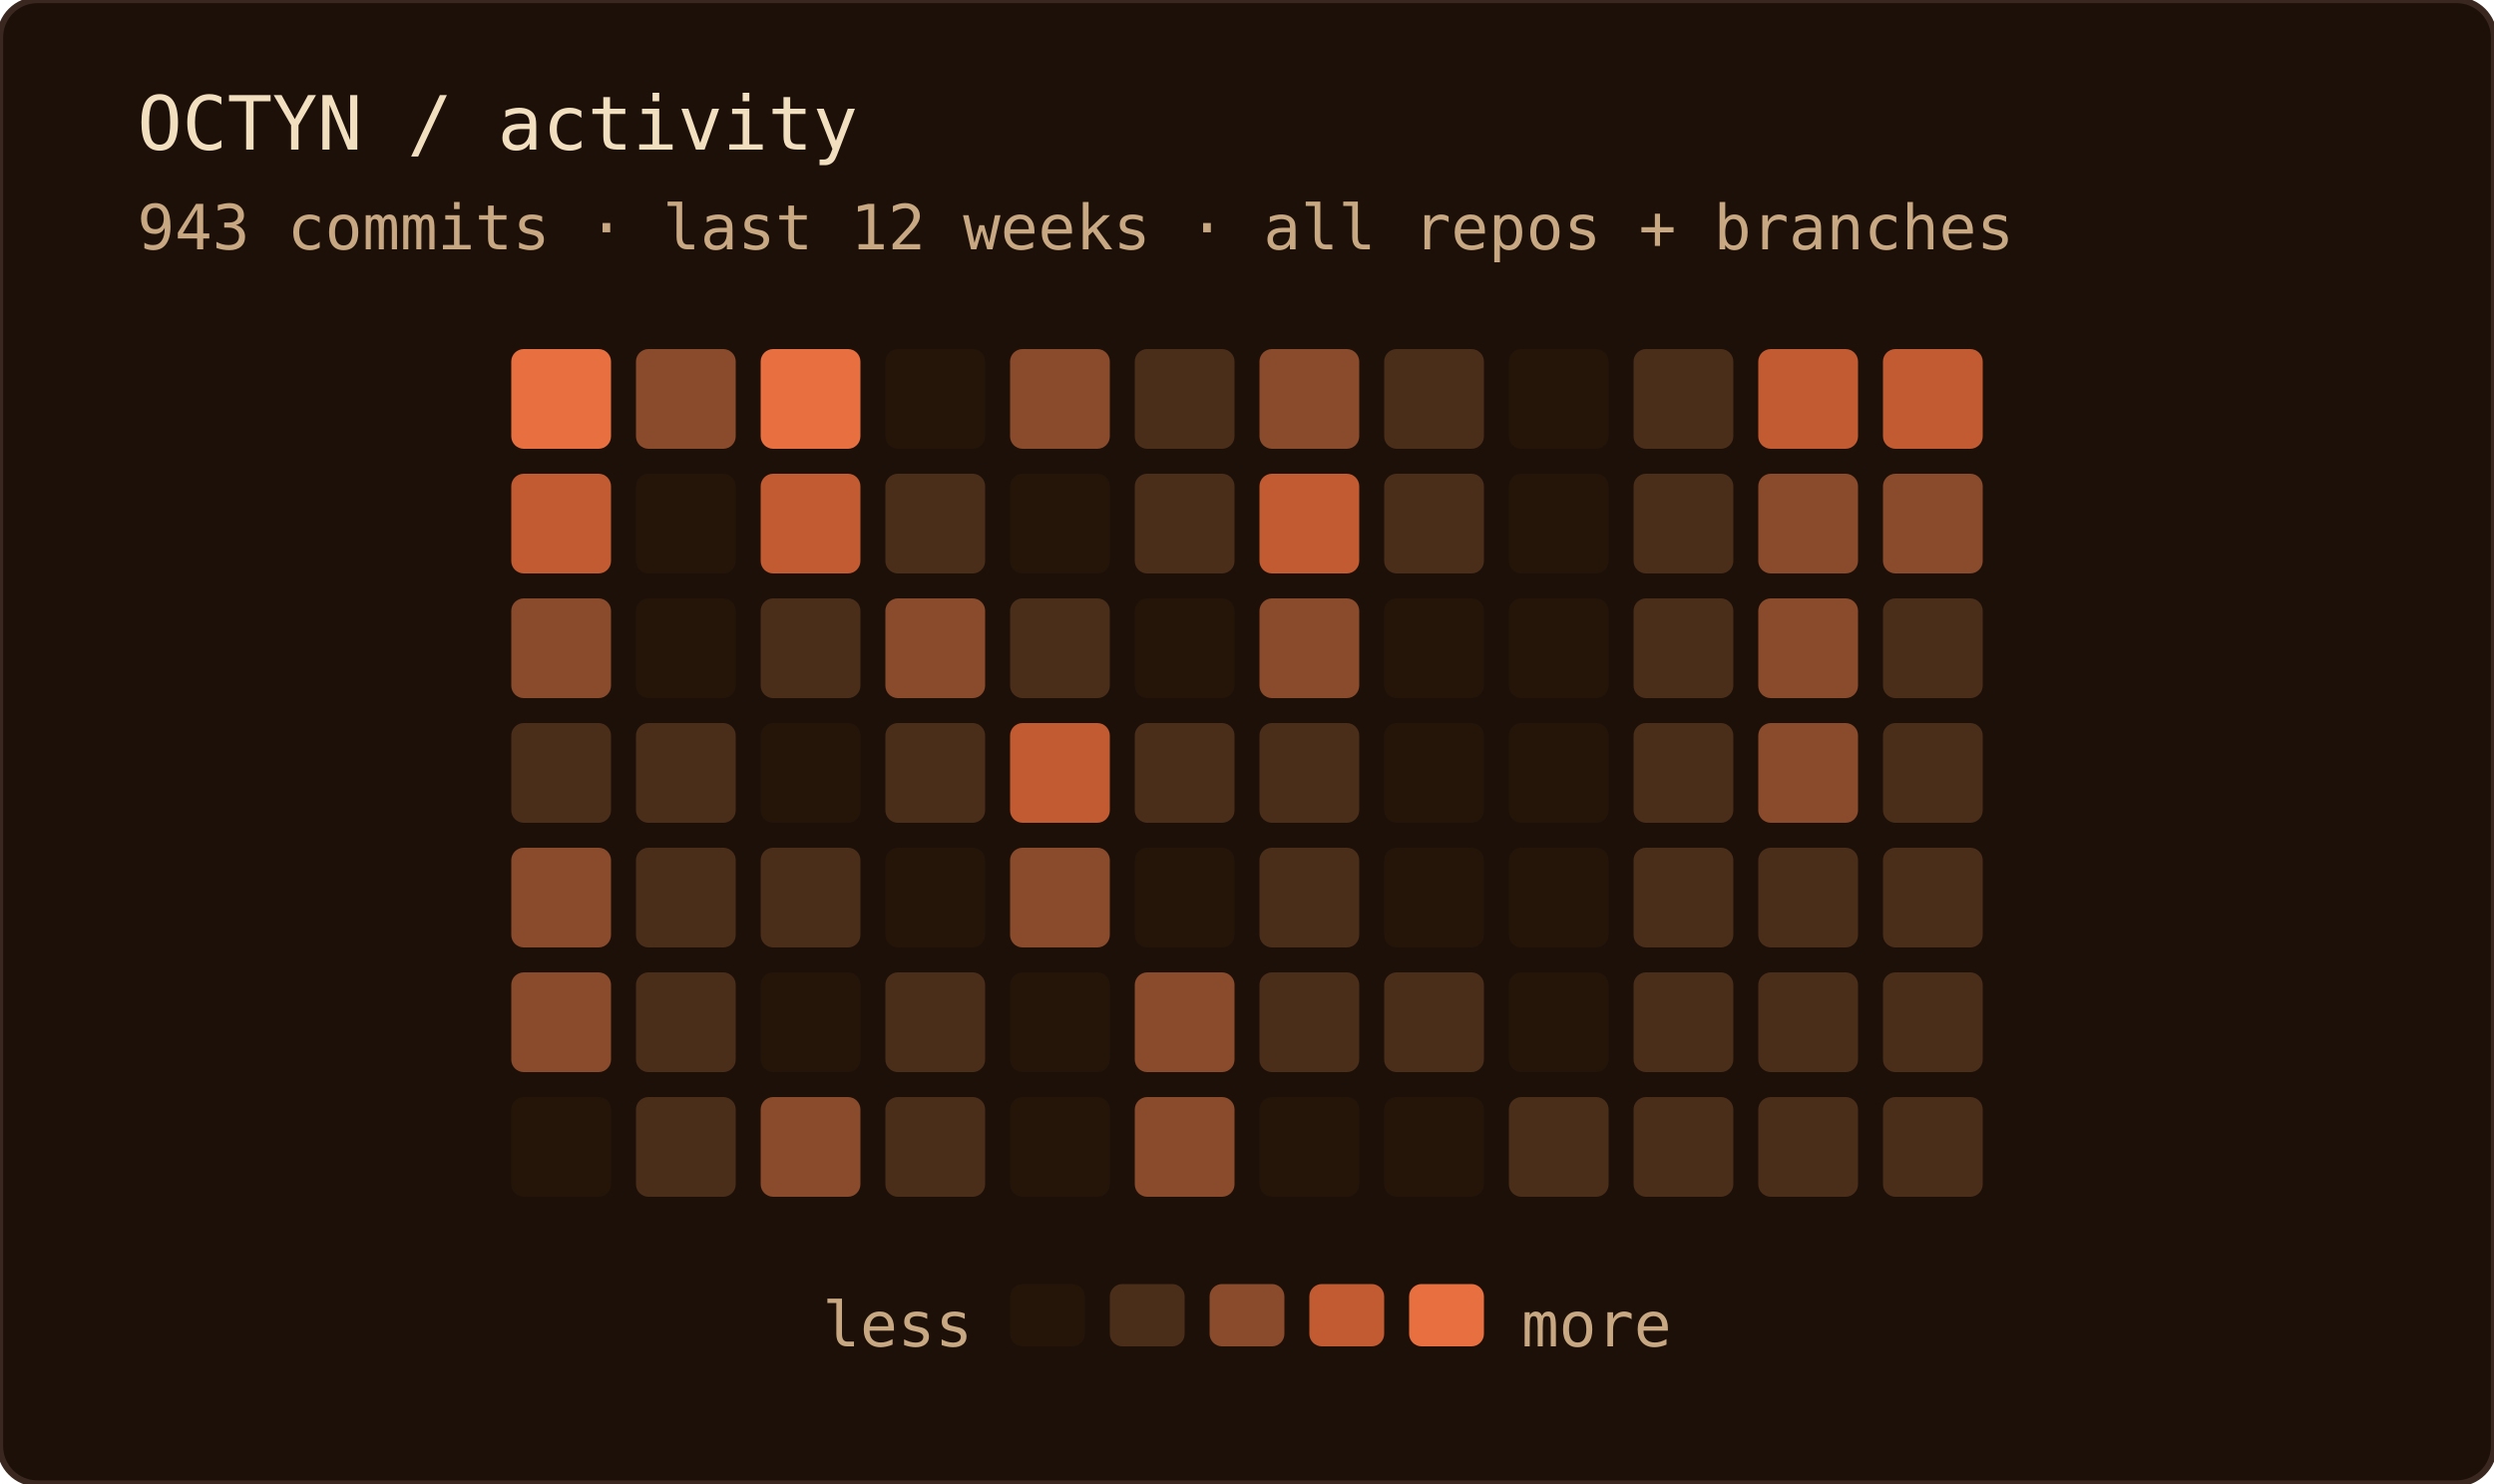
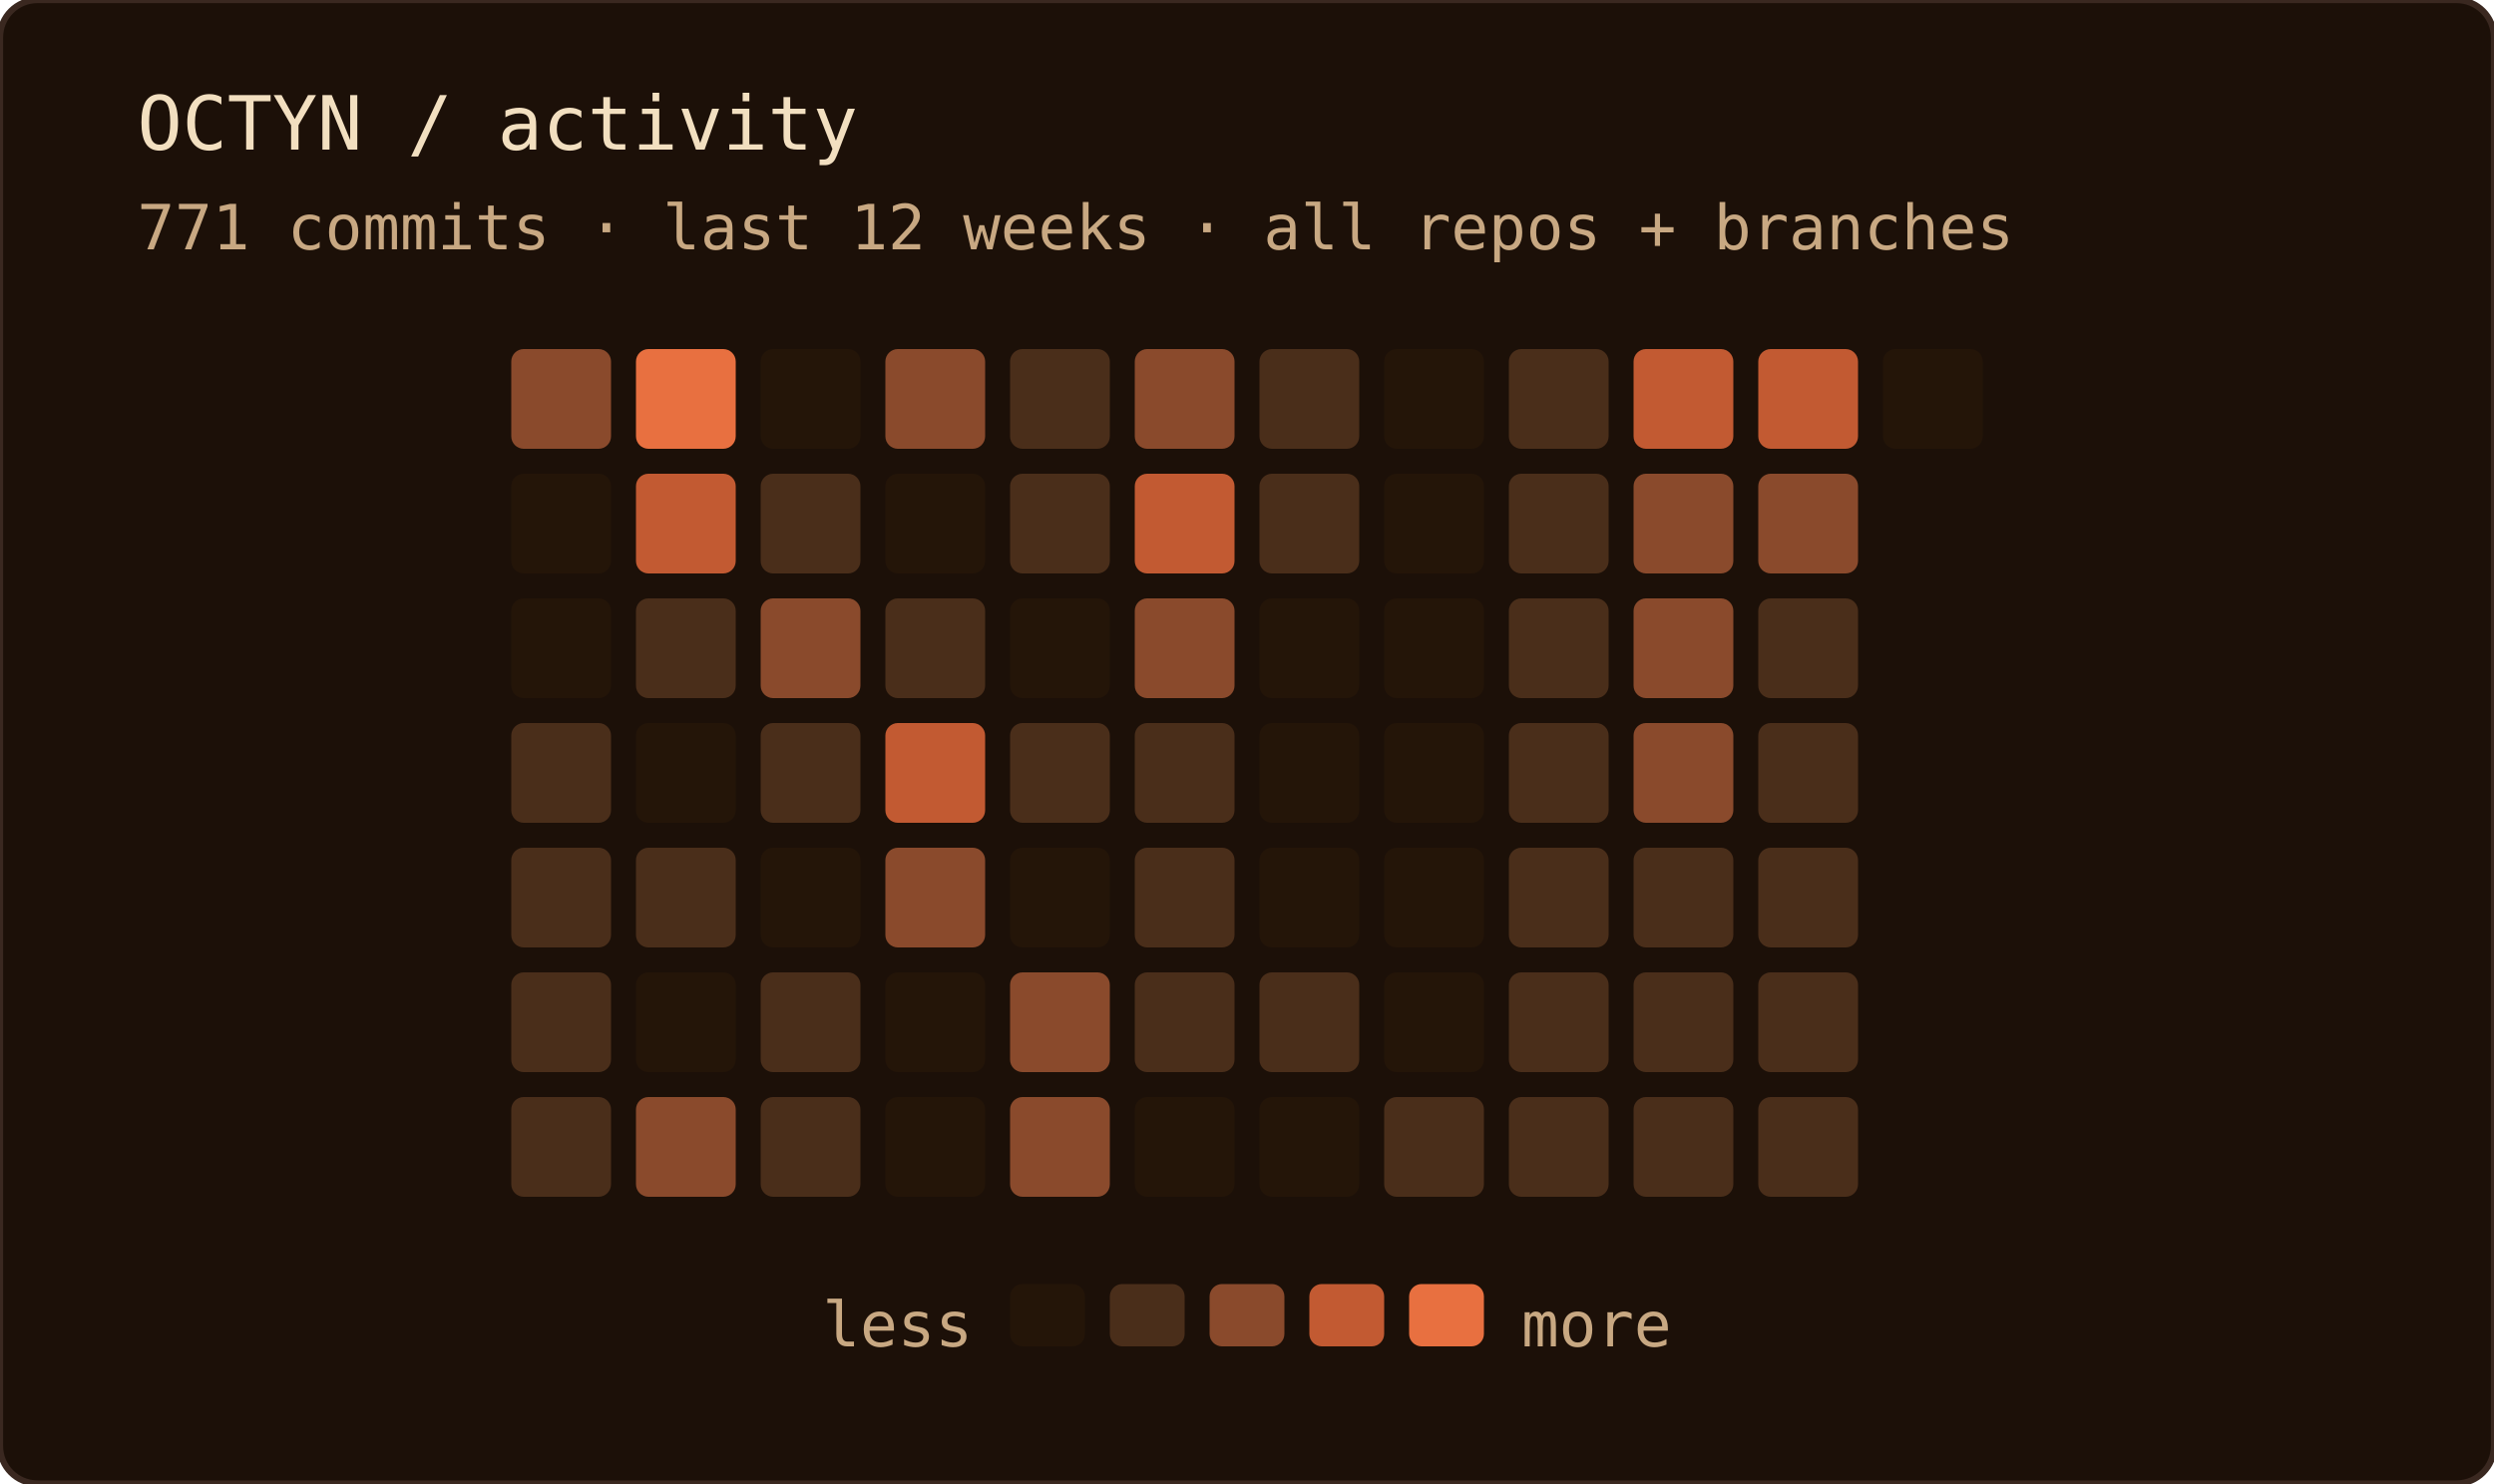
<svg xmlns="http://www.w3.org/2000/svg" width="400" height="238" role="img" aria-label="OCTYN commit activity — last 12 weeks · all repos + branches">
  <rect width="100%" height="100%" rx="6" fill="#1c1008" />
  <rect width="100%" height="100%" rx="6" fill="none" stroke="#3a2820" stroke-width="1" />
  <text x="22" y="24" font-family="'JetBrains Mono', 'Fira Code', ui-monospace, SFMono-Regular, Menlo, monospace" font-size="12" fill="#f2dfc0">OCTYN / activity</text>
-   <text x="22" y="40" font-family="'JetBrains Mono', 'Fira Code', ui-monospace, SFMono-Regular, Menlo, monospace" font-size="10" fill="#c8a882">943 commits · last 12 weeks · all repos + branches</text>
-   <rect x="82" y="56" width="16" height="16" rx="2" fill="#e87040" />
-   <rect x="82" y="76" width="16" height="16" rx="2" fill="#c25a32" />
-   <rect x="82" y="96" width="16" height="16" rx="2" fill="#8a4a2c" />
+   <text x="22" y="40" font-family="'JetBrains Mono', 'Fira Code', ui-monospace, SFMono-Regular, Menlo, monospace" font-size="10" fill="#c8a882">771 commits · last 12 weeks · all repos + branches</text>
+   <rect x="82" y="56" width="16" height="16" rx="2" fill="#8a4a2c" />
+   <rect x="82" y="76" width="16" height="16" rx="2" fill="#241508" />
+   <rect x="82" y="96" width="16" height="16" rx="2" fill="#241508" />
  <rect x="82" y="116" width="16" height="16" rx="2" fill="#4a2e1a" />
-   <rect x="82" y="136" width="16" height="16" rx="2" fill="#8a4a2c" />
-   <rect x="82" y="156" width="16" height="16" rx="2" fill="#8a4a2c" />
-   <rect x="82" y="176" width="16" height="16" rx="2" fill="#241508" />
-   <rect x="102" y="56" width="16" height="16" rx="2" fill="#8a4a2c" />
-   <rect x="102" y="76" width="16" height="16" rx="2" fill="#241508" />
-   <rect x="102" y="96" width="16" height="16" rx="2" fill="#241508" />
-   <rect x="102" y="116" width="16" height="16" rx="2" fill="#4a2e1a" />
+   <rect x="82" y="136" width="16" height="16" rx="2" fill="#4a2e1a" />
+   <rect x="82" y="156" width="16" height="16" rx="2" fill="#4a2e1a" />
+   <rect x="82" y="176" width="16" height="16" rx="2" fill="#4a2e1a" />
+   <rect x="102" y="56" width="16" height="16" rx="2" fill="#e87040" />
+   <rect x="102" y="76" width="16" height="16" rx="2" fill="#c25a32" />
+   <rect x="102" y="96" width="16" height="16" rx="2" fill="#4a2e1a" />
+   <rect x="102" y="116" width="16" height="16" rx="2" fill="#241508" />
  <rect x="102" y="136" width="16" height="16" rx="2" fill="#4a2e1a" />
-   <rect x="102" y="156" width="16" height="16" rx="2" fill="#4a2e1a" />
-   <rect x="102" y="176" width="16" height="16" rx="2" fill="#4a2e1a" />
-   <rect x="122" y="56" width="16" height="16" rx="2" fill="#e87040" />
-   <rect x="122" y="76" width="16" height="16" rx="2" fill="#c25a32" />
-   <rect x="122" y="96" width="16" height="16" rx="2" fill="#4a2e1a" />
-   <rect x="122" y="116" width="16" height="16" rx="2" fill="#241508" />
-   <rect x="122" y="136" width="16" height="16" rx="2" fill="#4a2e1a" />
-   <rect x="122" y="156" width="16" height="16" rx="2" fill="#241508" />
-   <rect x="122" y="176" width="16" height="16" rx="2" fill="#8a4a2c" />
-   <rect x="142" y="56" width="16" height="16" rx="2" fill="#241508" />
-   <rect x="142" y="76" width="16" height="16" rx="2" fill="#4a2e1a" />
-   <rect x="142" y="96" width="16" height="16" rx="2" fill="#8a4a2c" />
-   <rect x="142" y="116" width="16" height="16" rx="2" fill="#4a2e1a" />
-   <rect x="142" y="136" width="16" height="16" rx="2" fill="#241508" />
-   <rect x="142" y="156" width="16" height="16" rx="2" fill="#4a2e1a" />
-   <rect x="142" y="176" width="16" height="16" rx="2" fill="#4a2e1a" />
-   <rect x="162" y="56" width="16" height="16" rx="2" fill="#8a4a2c" />
-   <rect x="162" y="76" width="16" height="16" rx="2" fill="#241508" />
-   <rect x="162" y="96" width="16" height="16" rx="2" fill="#4a2e1a" />
-   <rect x="162" y="116" width="16" height="16" rx="2" fill="#c25a32" />
-   <rect x="162" y="136" width="16" height="16" rx="2" fill="#8a4a2c" />
-   <rect x="162" y="156" width="16" height="16" rx="2" fill="#241508" />
-   <rect x="162" y="176" width="16" height="16" rx="2" fill="#241508" />
-   <rect x="182" y="56" width="16" height="16" rx="2" fill="#4a2e1a" />
-   <rect x="182" y="76" width="16" height="16" rx="2" fill="#4a2e1a" />
-   <rect x="182" y="96" width="16" height="16" rx="2" fill="#241508" />
+   <rect x="102" y="156" width="16" height="16" rx="2" fill="#241508" />
+   <rect x="102" y="176" width="16" height="16" rx="2" fill="#8a4a2c" />
+   <rect x="122" y="56" width="16" height="16" rx="2" fill="#241508" />
+   <rect x="122" y="76" width="16" height="16" rx="2" fill="#4a2e1a" />
+   <rect x="122" y="96" width="16" height="16" rx="2" fill="#8a4a2c" />
+   <rect x="122" y="116" width="16" height="16" rx="2" fill="#4a2e1a" />
+   <rect x="122" y="136" width="16" height="16" rx="2" fill="#241508" />
+   <rect x="122" y="156" width="16" height="16" rx="2" fill="#4a2e1a" />
+   <rect x="122" y="176" width="16" height="16" rx="2" fill="#4a2e1a" />
+   <rect x="142" y="56" width="16" height="16" rx="2" fill="#8a4a2c" />
+   <rect x="142" y="76" width="16" height="16" rx="2" fill="#241508" />
+   <rect x="142" y="96" width="16" height="16" rx="2" fill="#4a2e1a" />
+   <rect x="142" y="116" width="16" height="16" rx="2" fill="#c25a32" />
+   <rect x="142" y="136" width="16" height="16" rx="2" fill="#8a4a2c" />
+   <rect x="142" y="156" width="16" height="16" rx="2" fill="#241508" />
+   <rect x="142" y="176" width="16" height="16" rx="2" fill="#241508" />
+   <rect x="162" y="56" width="16" height="16" rx="2" fill="#4a2e1a" />
+   <rect x="162" y="76" width="16" height="16" rx="2" fill="#4a2e1a" />
+   <rect x="162" y="96" width="16" height="16" rx="2" fill="#241508" />
+   <rect x="162" y="116" width="16" height="16" rx="2" fill="#4a2e1a" />
+   <rect x="162" y="136" width="16" height="16" rx="2" fill="#241508" />
+   <rect x="162" y="156" width="16" height="16" rx="2" fill="#8a4a2c" />
+   <rect x="162" y="176" width="16" height="16" rx="2" fill="#8a4a2c" />
+   <rect x="182" y="56" width="16" height="16" rx="2" fill="#8a4a2c" />
+   <rect x="182" y="76" width="16" height="16" rx="2" fill="#c25a32" />
+   <rect x="182" y="96" width="16" height="16" rx="2" fill="#8a4a2c" />
  <rect x="182" y="116" width="16" height="16" rx="2" fill="#4a2e1a" />
-   <rect x="182" y="136" width="16" height="16" rx="2" fill="#241508" />
-   <rect x="182" y="156" width="16" height="16" rx="2" fill="#8a4a2c" />
-   <rect x="182" y="176" width="16" height="16" rx="2" fill="#8a4a2c" />
-   <rect x="202" y="56" width="16" height="16" rx="2" fill="#8a4a2c" />
-   <rect x="202" y="76" width="16" height="16" rx="2" fill="#c25a32" />
-   <rect x="202" y="96" width="16" height="16" rx="2" fill="#8a4a2c" />
-   <rect x="202" y="116" width="16" height="16" rx="2" fill="#4a2e1a" />
-   <rect x="202" y="136" width="16" height="16" rx="2" fill="#4a2e1a" />
+   <rect x="182" y="136" width="16" height="16" rx="2" fill="#4a2e1a" />
+   <rect x="182" y="156" width="16" height="16" rx="2" fill="#4a2e1a" />
+   <rect x="182" y="176" width="16" height="16" rx="2" fill="#241508" />
+   <rect x="202" y="56" width="16" height="16" rx="2" fill="#4a2e1a" />
+   <rect x="202" y="76" width="16" height="16" rx="2" fill="#4a2e1a" />
+   <rect x="202" y="96" width="16" height="16" rx="2" fill="#241508" />
+   <rect x="202" y="116" width="16" height="16" rx="2" fill="#241508" />
+   <rect x="202" y="136" width="16" height="16" rx="2" fill="#241508" />
  <rect x="202" y="156" width="16" height="16" rx="2" fill="#4a2e1a" />
  <rect x="202" y="176" width="16" height="16" rx="2" fill="#241508" />
-   <rect x="222" y="56" width="16" height="16" rx="2" fill="#4a2e1a" />
-   <rect x="222" y="76" width="16" height="16" rx="2" fill="#4a2e1a" />
+   <rect x="222" y="56" width="16" height="16" rx="2" fill="#241508" />
+   <rect x="222" y="76" width="16" height="16" rx="2" fill="#241508" />
  <rect x="222" y="96" width="16" height="16" rx="2" fill="#241508" />
  <rect x="222" y="116" width="16" height="16" rx="2" fill="#241508" />
  <rect x="222" y="136" width="16" height="16" rx="2" fill="#241508" />
-   <rect x="222" y="156" width="16" height="16" rx="2" fill="#4a2e1a" />
-   <rect x="222" y="176" width="16" height="16" rx="2" fill="#241508" />
-   <rect x="242" y="56" width="16" height="16" rx="2" fill="#241508" />
-   <rect x="242" y="76" width="16" height="16" rx="2" fill="#241508" />
-   <rect x="242" y="96" width="16" height="16" rx="2" fill="#241508" />
-   <rect x="242" y="116" width="16" height="16" rx="2" fill="#241508" />
-   <rect x="242" y="136" width="16" height="16" rx="2" fill="#241508" />
-   <rect x="242" y="156" width="16" height="16" rx="2" fill="#241508" />
+   <rect x="222" y="156" width="16" height="16" rx="2" fill="#241508" />
+   <rect x="222" y="176" width="16" height="16" rx="2" fill="#4a2e1a" />
+   <rect x="242" y="56" width="16" height="16" rx="2" fill="#4a2e1a" />
+   <rect x="242" y="76" width="16" height="16" rx="2" fill="#4a2e1a" />
+   <rect x="242" y="96" width="16" height="16" rx="2" fill="#4a2e1a" />
+   <rect x="242" y="116" width="16" height="16" rx="2" fill="#4a2e1a" />
+   <rect x="242" y="136" width="16" height="16" rx="2" fill="#4a2e1a" />
+   <rect x="242" y="156" width="16" height="16" rx="2" fill="#4a2e1a" />
  <rect x="242" y="176" width="16" height="16" rx="2" fill="#4a2e1a" />
-   <rect x="262" y="56" width="16" height="16" rx="2" fill="#4a2e1a" />
-   <rect x="262" y="76" width="16" height="16" rx="2" fill="#4a2e1a" />
-   <rect x="262" y="96" width="16" height="16" rx="2" fill="#4a2e1a" />
-   <rect x="262" y="116" width="16" height="16" rx="2" fill="#4a2e1a" />
+   <rect x="262" y="56" width="16" height="16" rx="2" fill="#c25a32" />
+   <rect x="262" y="76" width="16" height="16" rx="2" fill="#8a4a2c" />
+   <rect x="262" y="96" width="16" height="16" rx="2" fill="#8a4a2c" />
+   <rect x="262" y="116" width="16" height="16" rx="2" fill="#8a4a2c" />
  <rect x="262" y="136" width="16" height="16" rx="2" fill="#4a2e1a" />
  <rect x="262" y="156" width="16" height="16" rx="2" fill="#4a2e1a" />
  <rect x="262" y="176" width="16" height="16" rx="2" fill="#4a2e1a" />
  <rect x="282" y="56" width="16" height="16" rx="2" fill="#c25a32" />
  <rect x="282" y="76" width="16" height="16" rx="2" fill="#8a4a2c" />
-   <rect x="282" y="96" width="16" height="16" rx="2" fill="#8a4a2c" />
-   <rect x="282" y="116" width="16" height="16" rx="2" fill="#8a4a2c" />
+   <rect x="282" y="96" width="16" height="16" rx="2" fill="#4a2e1a" />
+   <rect x="282" y="116" width="16" height="16" rx="2" fill="#4a2e1a" />
  <rect x="282" y="136" width="16" height="16" rx="2" fill="#4a2e1a" />
  <rect x="282" y="156" width="16" height="16" rx="2" fill="#4a2e1a" />
  <rect x="282" y="176" width="16" height="16" rx="2" fill="#4a2e1a" />
-   <rect x="302" y="56" width="16" height="16" rx="2" fill="#c25a32" />
-   <rect x="302" y="76" width="16" height="16" rx="2" fill="#8a4a2c" />
-   <rect x="302" y="96" width="16" height="16" rx="2" fill="#4a2e1a" />
-   <rect x="302" y="116" width="16" height="16" rx="2" fill="#4a2e1a" />
-   <rect x="302" y="136" width="16" height="16" rx="2" fill="#4a2e1a" />
-   <rect x="302" y="156" width="16" height="16" rx="2" fill="#4a2e1a" />
-   <rect x="302" y="176" width="16" height="16" rx="2" fill="#4a2e1a" />
+   <rect x="302" y="56" width="16" height="16" rx="2" fill="#241508" />
  <text x="156" y="216" text-anchor="end" font-family="'JetBrains Mono', 'Fira Code', ui-monospace, SFMono-Regular, Menlo, monospace" font-size="10" fill="#c8a882">less</text>
  <rect x="162" y="206" width="12" height="10" rx="2" fill="#241508" />
  <rect x="178" y="206" width="12" height="10" rx="2" fill="#4a2e1a" />
  <rect x="194" y="206" width="12" height="10" rx="2" fill="#8a4a2c" />
  <rect x="210" y="206" width="12" height="10" rx="2" fill="#c25a32" />
  <rect x="226" y="206" width="12" height="10" rx="2" fill="#e87040" />
  <text x="244" y="216" font-family="'JetBrains Mono', 'Fira Code', ui-monospace, SFMono-Regular, Menlo, monospace" font-size="10" fill="#c8a882">more</text>
</svg>
